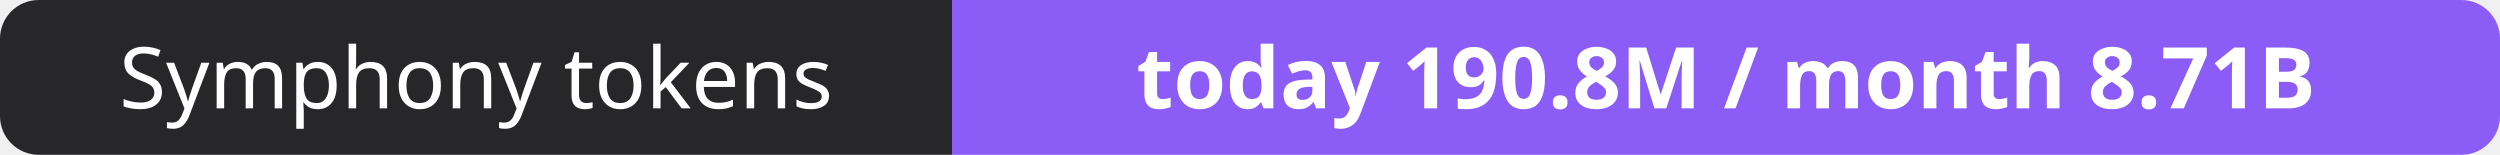
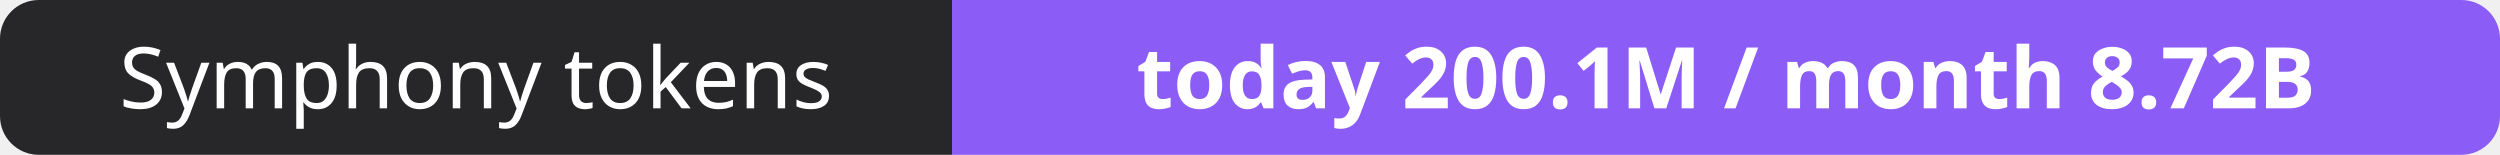
- <svg xmlns="http://www.w3.org/2000/svg" width="323" height="20" role="img" aria-label="Symphony tokens: today 190.8M / month 8.71B">
+ <svg xmlns="http://www.w3.org/2000/svg" width="323" height="20" role="img" aria-label="Symphony tokens: today 200.1M / month 8.72B">
  <clipPath id="r">
    <rect width="323" height="20" rx="5" fill="#fff" />
  </clipPath>
  <g clip-path="url(#r)">
    <rect width="123" height="20" fill="#27272a" />
    <rect x="123" width="200" height="20" fill="#8b5cf6" />
  </g>
  <g fill="#fff" text-anchor="middle" font-family="Verdana,Geneva,sans-serif" font-size="11">
    <text x="61.5" y="14">Symphony tokens</text>
-     <text x="223.0" y="14" font-weight="700">today 190.8M / month 8.71B</text>
+     <text x="223.0" y="14" font-weight="700">today 200.1M / month 8.72B</text>
  </g>
</svg>
